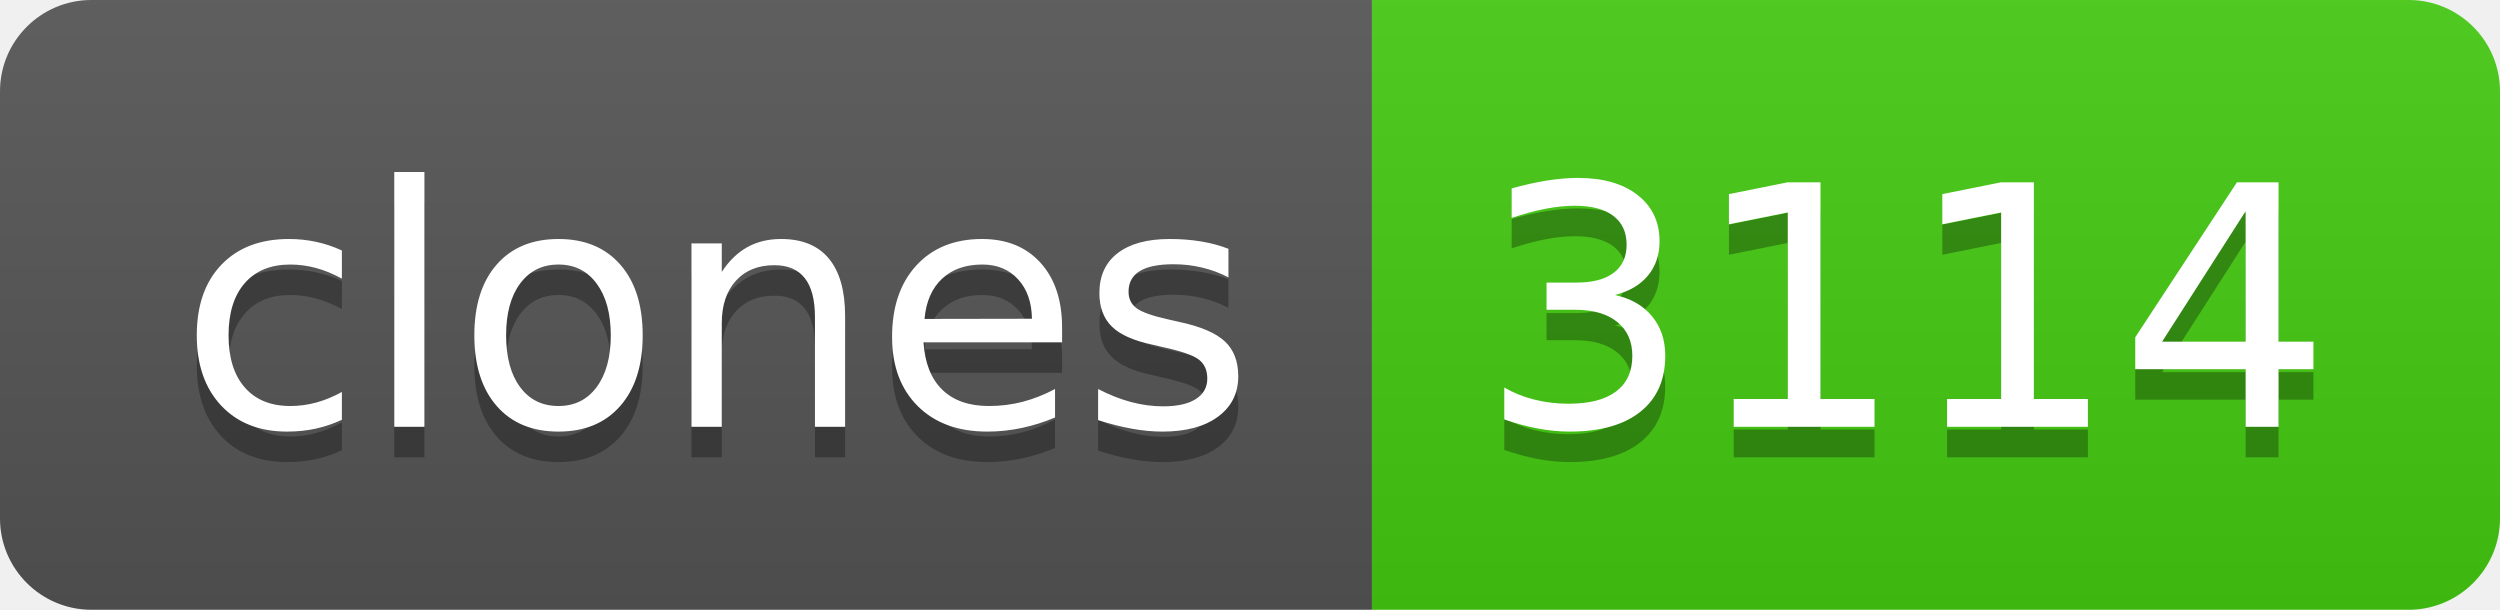
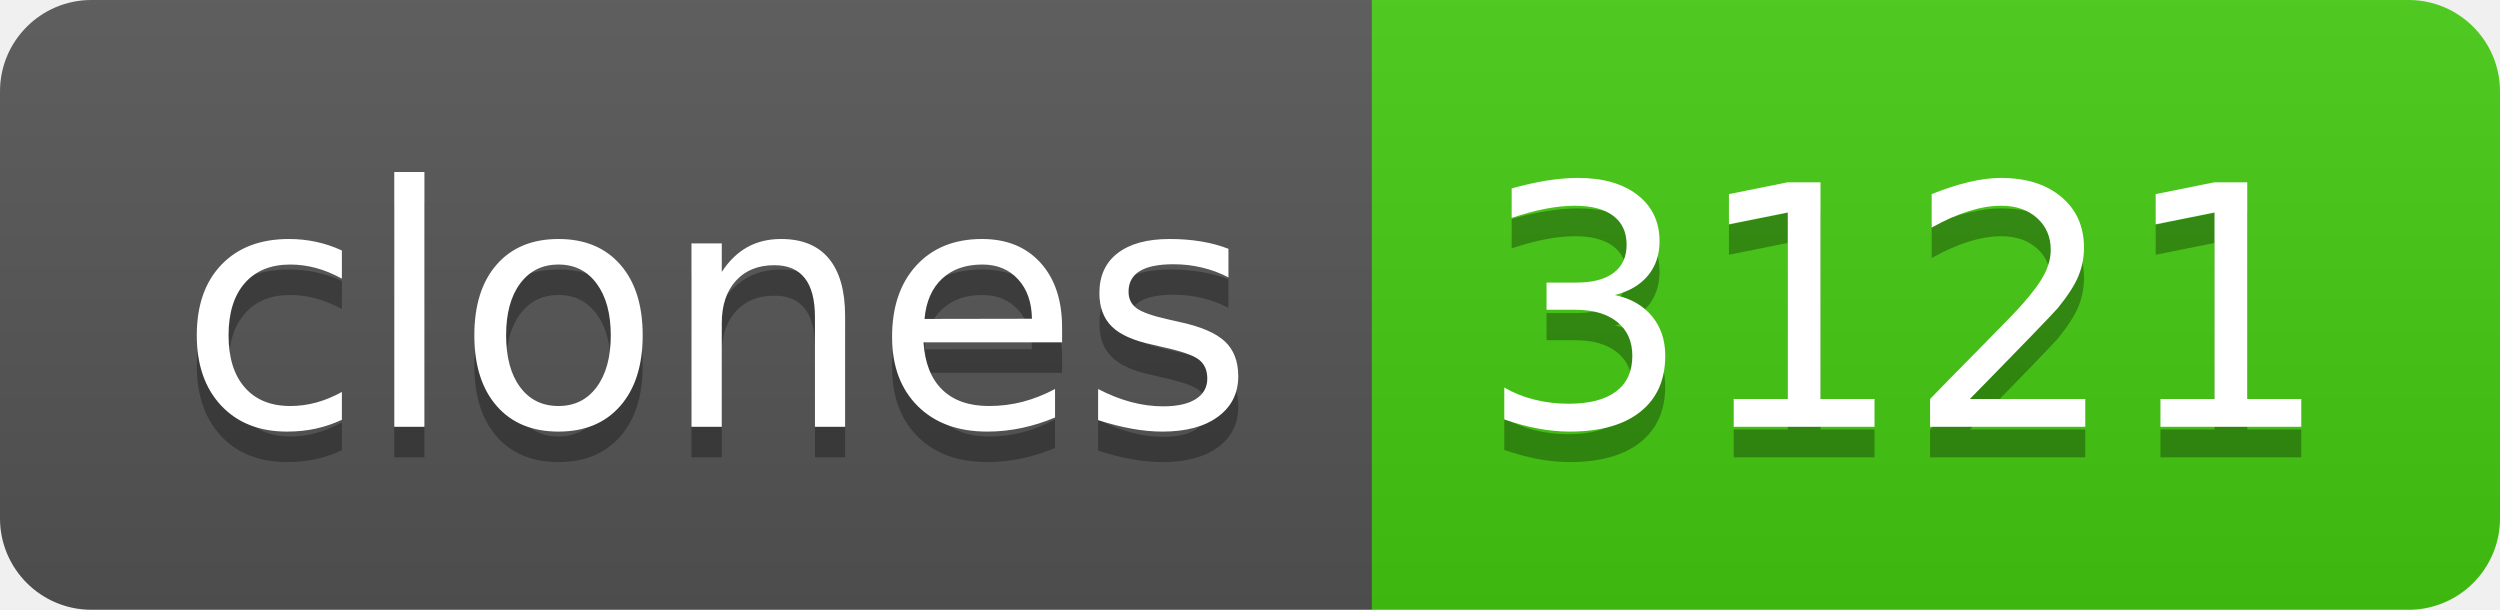
- <svg xmlns="http://www.w3.org/2000/svg" width="82" height="20" role="img" aria-label="clones: 3114">
+ <svg xmlns="http://www.w3.org/2000/svg" width="82" height="20" role="img" aria-label="clones: 3121">
  <linearGradient id="s" x2="0" y2="100%">
    <stop offset="0" stop-color="#bbb" stop-opacity=".1" />
    <stop offset="1" stop-opacity=".1" />
  </linearGradient>
  <clipPath id="r">
    <rect width="82" height="20" rx="3" fill="#fff" />
  </clipPath>
  <g clip-path="url(#r)">
    <rect width="45" height="20" fill="#555" />
    <rect x="45" width="37" height="20" fill="#4c1" />
    <rect width="82" height="20" fill="url(#s)" />
  </g>
  <g fill="#fff" text-anchor="middle" font-family="Verdana,Geneva,DejaVu Sans,sans-serif" text-rendering="geometricPrecision" font-size="110">
    <text aria-hidden="true" x="235" y="150" fill="#010101" fill-opacity=".3" transform="scale(.1)" textLength="350">clones</text>
    <text x="235" y="140" transform="scale(.1)" fill="#fff" textLength="350">clones</text>
-     <text aria-hidden="true" x="625" y="150" fill="#010101" fill-opacity=".3" transform="scale(.1)" textLength="270">3114</text>
-     <text x="625" y="140" transform="scale(.1)" fill="#fff" textLength="270">3114</text>
+     <text aria-hidden="true" x="625" y="150" fill="#010101" fill-opacity=".3" transform="scale(.1)" textLength="270">3121</text>
+     <text x="625" y="140" transform="scale(.1)" fill="#fff" textLength="270">3121</text>
  </g>
</svg>
